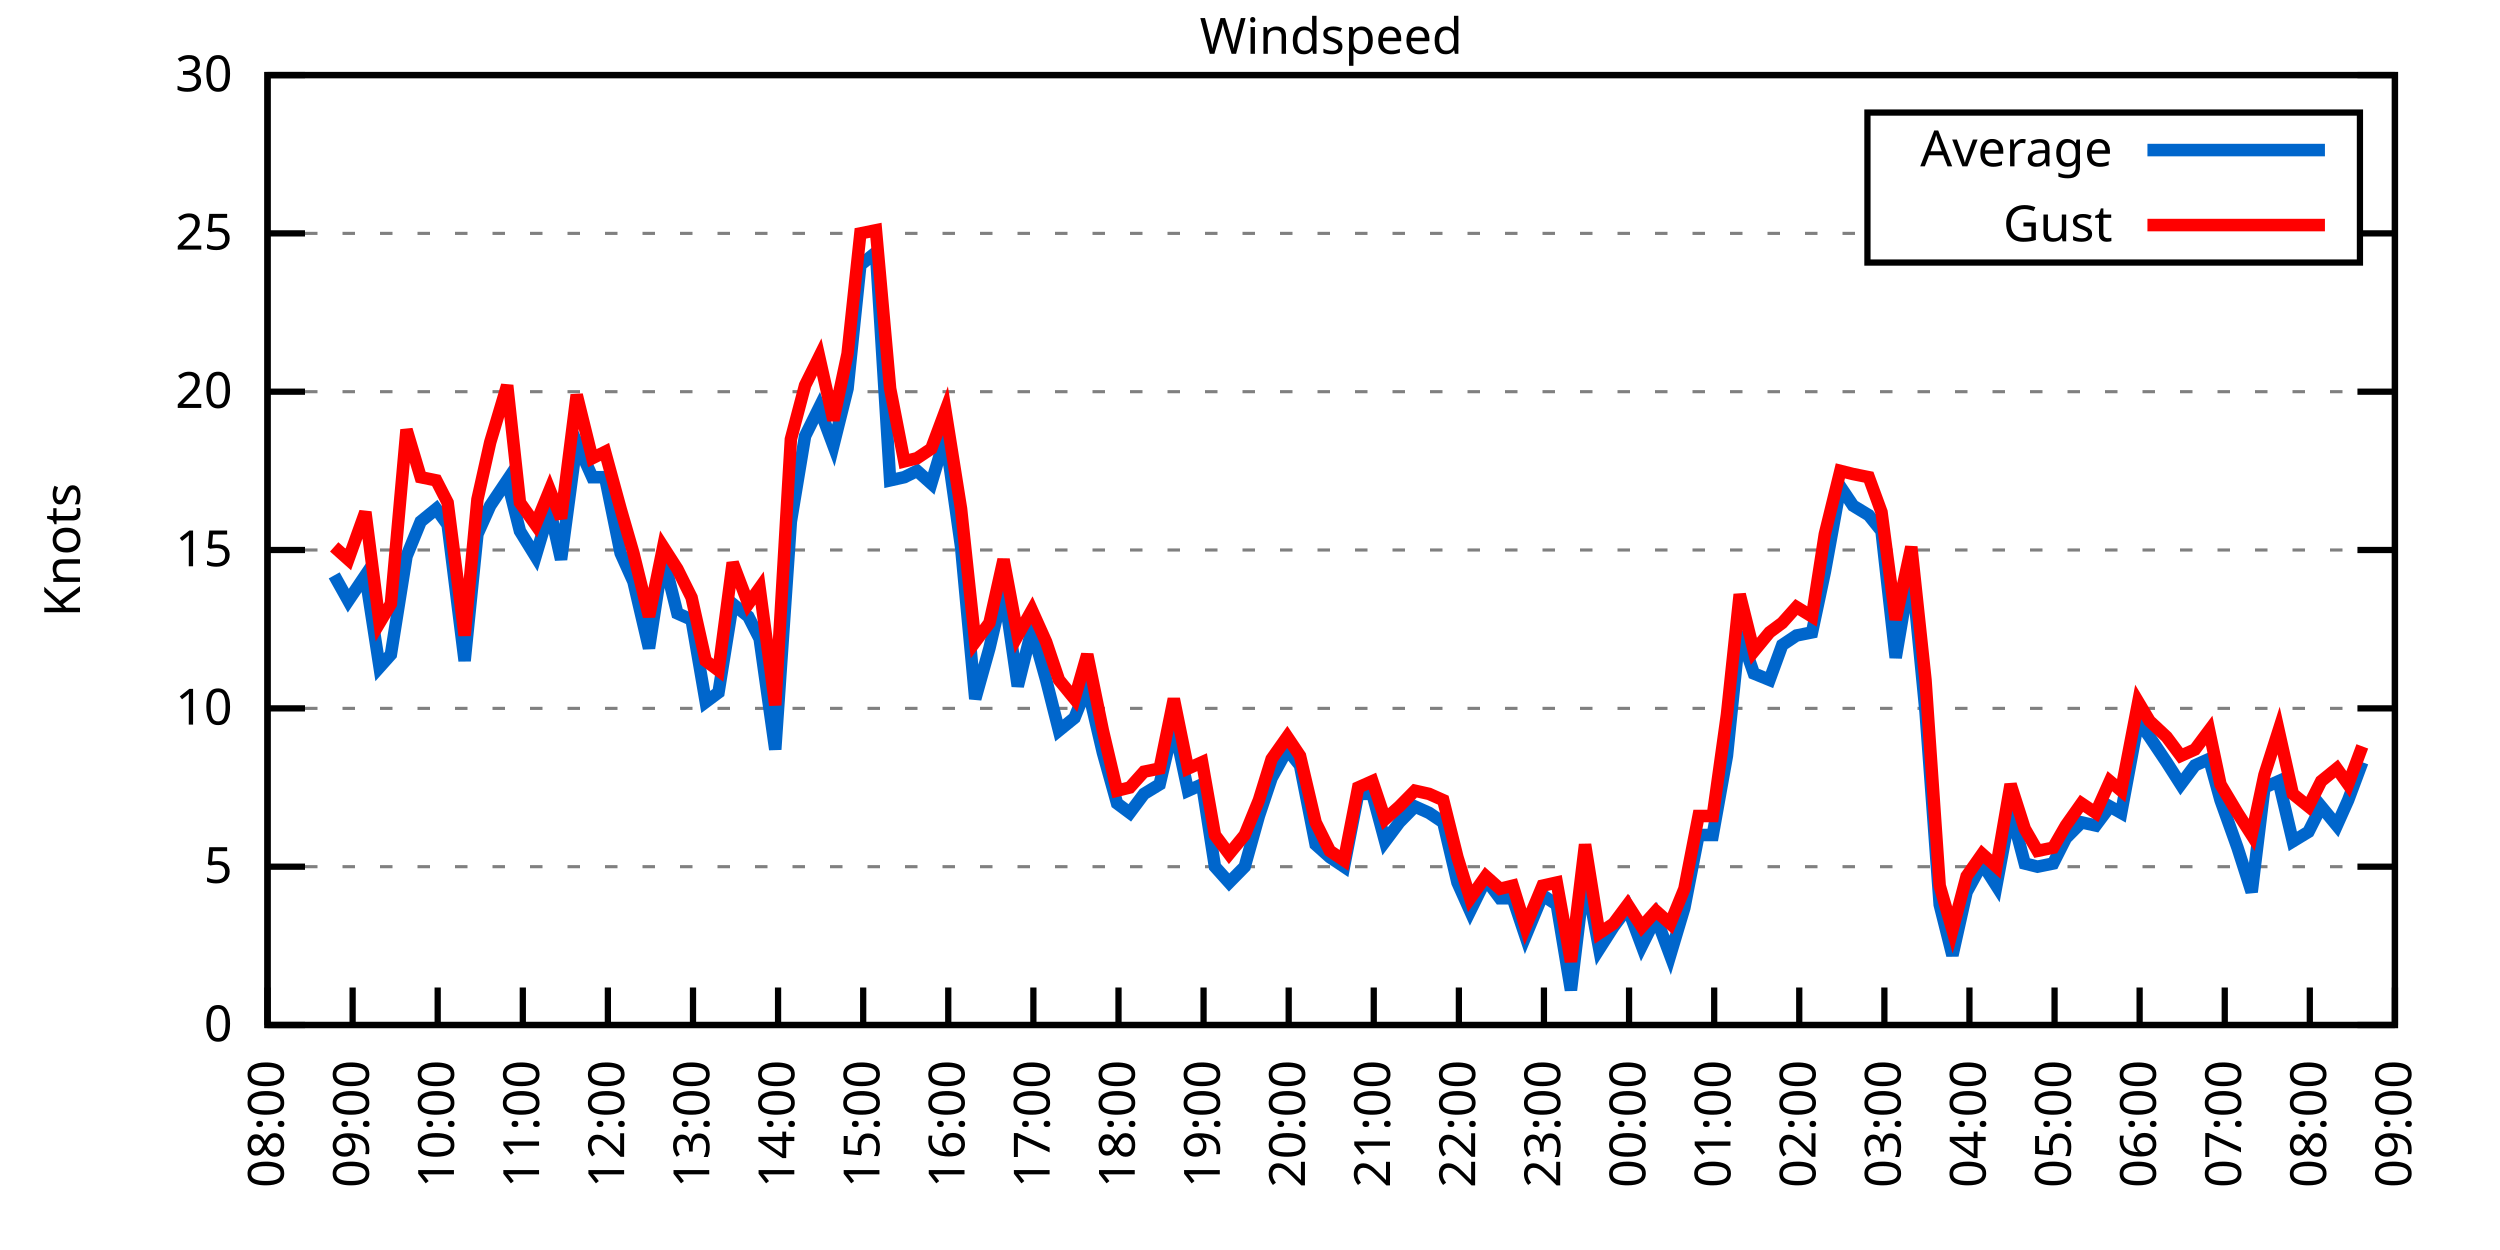
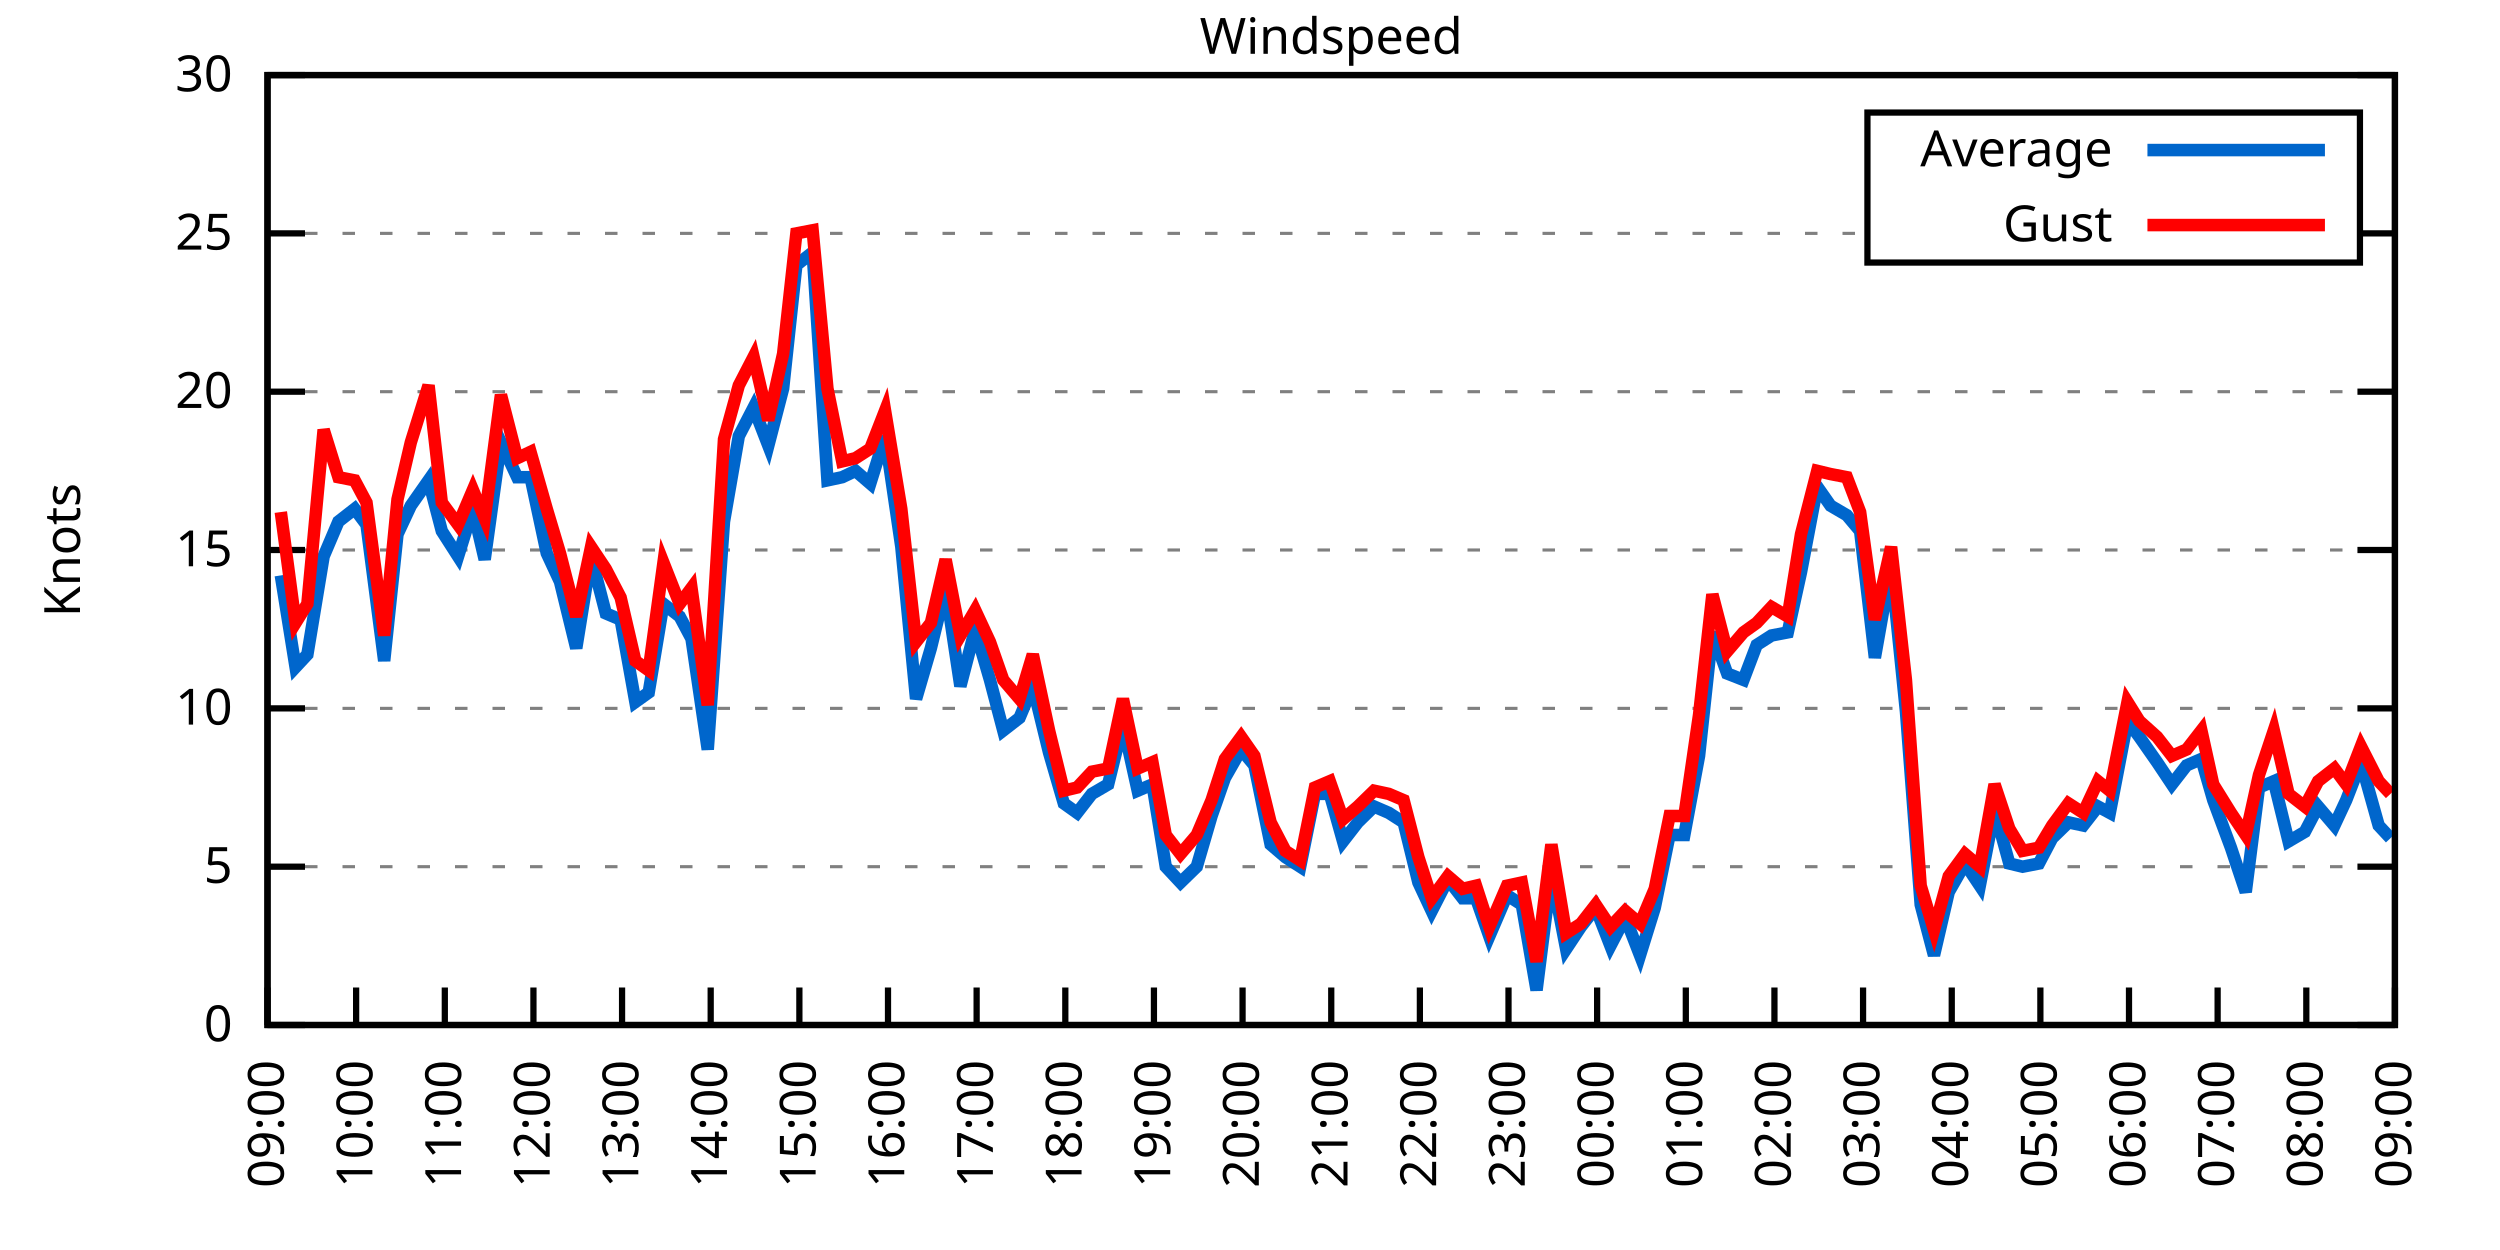
<svg xmlns="http://www.w3.org/2000/svg" xmlns:xlink="http://www.w3.org/1999/xlink" width="400" height="200" viewBox="0 0 400 200">
  <g id="gnuplot_canvas">
    <rect x="0" y="0" width="400" height="200" fill="none" />
    <defs>
      <circle id="gpDot" r="0.5" stroke-width="0.5" stroke="currentColor" />
      <path id="gpPt0" stroke-width="0.333" stroke="currentColor" d="M-1,0 h2 M0,-1 v2" />
      <path id="gpPt1" stroke-width="0.333" stroke="currentColor" d="M-1,-1 L1,1 M1,-1 L-1,1" />
      <path id="gpPt2" stroke-width="0.333" stroke="currentColor" d="M-1,0 L1,0 M0,-1 L0,1 M-1,-1 L1,1 M-1,1 L1,-1" />
      <rect id="gpPt3" stroke-width="0.333" stroke="currentColor" x="-1" y="-1" width="2" height="2" />
      <rect id="gpPt4" stroke-width="0.333" stroke="currentColor" fill="currentColor" x="-1" y="-1" width="2" height="2" />
      <circle id="gpPt5" stroke-width="0.333" stroke="currentColor" cx="0" cy="0" r="1" />
      <use xlink:href="#gpPt5" id="gpPt6" fill="currentColor" stroke="none" />
      <path id="gpPt7" stroke-width="0.333" stroke="currentColor" d="M0,-1.33 L-1.33,0.67 L1.33,0.67 z" />
      <use xlink:href="#gpPt7" id="gpPt8" fill="currentColor" stroke="none" />
      <use xlink:href="#gpPt7" id="gpPt9" stroke="currentColor" transform="rotate(180)" />
      <use xlink:href="#gpPt9" id="gpPt10" fill="currentColor" stroke="none" />
      <use xlink:href="#gpPt3" id="gpPt11" stroke="currentColor" transform="rotate(45)" />
      <use xlink:href="#gpPt11" id="gpPt12" fill="currentColor" stroke="none" />
      <path id="gpPt13" stroke-width="0.333" stroke="currentColor" d="M0,1.330 L1.265,0.411 L0.782,-1.067 L-0.782,-1.076 L-1.265,0.411 z" />
      <use xlink:href="#gpPt13" id="gpPt14" fill="currentColor" stroke="none" />
      <filter id="textbox" filterUnits="objectBoundingBox" x="0" y="0" height="1" width="1">
        <feFlood flood-color="white" flood-opacity="1" result="bgnd" />
        <feComposite in="SourceGraphic" in2="bgnd" operator="atop" />
      </filter>
      <filter id="greybox" filterUnits="objectBoundingBox" x="0" y="0" height="1" width="1">
        <feFlood flood-color="lightgrey" flood-opacity="1" result="grey" />
        <feComposite in="SourceGraphic" in2="grey" operator="atop" />
      </filter>
    </defs>
    <g fill="none" color="white" stroke="currentColor" stroke-width="1.00" stroke-linecap="butt" stroke-linejoin="miter">
</g>
    <g fill="none" color="black" stroke="currentColor" stroke-width="1.00" stroke-linecap="butt" stroke-linejoin="miter">
      <g stroke="none" shape-rendering="crispEdges">
        <polygon fill="rgb(255, 255, 255)" points="42.80,164.00 383.18,164.00 383.18,12.02 42.80,12.02 " />
      </g>
    </g>
    <g fill="none" color="black" stroke="currentColor" stroke-width="1.00" stroke-linecap="butt" stroke-linejoin="miter">
</g>
    <g fill="none" color="black" stroke="black" stroke-width="0.50" stroke-linecap="butt" stroke-linejoin="miter">
</g>
    <g fill="none" color="gray" stroke="currentColor" stroke-width="0.50" stroke-linecap="butt" stroke-linejoin="miter">
      <path stroke="gray" stroke-dasharray="2,4" class="gridline" d="M42.80,164.00 L383.19,164.00  " />
    </g>
    <g fill="none" color="gray" stroke="gray" stroke-width="1.00" stroke-linecap="butt" stroke-linejoin="miter">
</g>
    <g fill="none" color="black" stroke="currentColor" stroke-width="1.00" stroke-linecap="butt" stroke-linejoin="miter">
      <path stroke="black" d="M42.80,164.00 L48.80,164.00 M383.19,164.00 L377.19,164.00  " />
      <g transform="translate(37.20,166.60)" stroke="none" fill="black" font-family="Sans" font-size="8.00" text-anchor="end">
        <text>
          <tspan font-family="Sans"> 0</tspan>
        </text>
      </g>
    </g>
    <g fill="none" color="black" stroke="currentColor" stroke-width="1.00" stroke-linecap="butt" stroke-linejoin="miter">
</g>
    <g fill="none" color="black" stroke="black" stroke-width="0.50" stroke-linecap="butt" stroke-linejoin="miter">
</g>
    <g fill="none" color="gray" stroke="currentColor" stroke-width="0.50" stroke-linecap="butt" stroke-linejoin="miter">
      <path stroke="gray" stroke-dasharray="2,4" class="gridline" d="M42.80,138.67 L383.19,138.67  " />
    </g>
    <g fill="none" color="gray" stroke="gray" stroke-width="1.00" stroke-linecap="butt" stroke-linejoin="miter">
</g>
    <g fill="none" color="black" stroke="currentColor" stroke-width="1.00" stroke-linecap="butt" stroke-linejoin="miter">
      <path stroke="black" d="M42.80,138.67 L48.80,138.67 M383.19,138.67 L377.19,138.67  " />
      <g transform="translate(37.20,141.27)" stroke="none" fill="black" font-family="Sans" font-size="8.00" text-anchor="end">
        <text>
          <tspan font-family="Sans"> 5</tspan>
        </text>
      </g>
    </g>
    <g fill="none" color="black" stroke="currentColor" stroke-width="1.00" stroke-linecap="butt" stroke-linejoin="miter">
</g>
    <g fill="none" color="black" stroke="black" stroke-width="0.50" stroke-linecap="butt" stroke-linejoin="miter">
</g>
    <g fill="none" color="gray" stroke="currentColor" stroke-width="0.50" stroke-linecap="butt" stroke-linejoin="miter">
      <path stroke="gray" stroke-dasharray="2,4" class="gridline" d="M42.80,113.34 L383.19,113.34  " />
    </g>
    <g fill="none" color="gray" stroke="gray" stroke-width="1.00" stroke-linecap="butt" stroke-linejoin="miter">
</g>
    <g fill="none" color="black" stroke="currentColor" stroke-width="1.00" stroke-linecap="butt" stroke-linejoin="miter">
      <path stroke="black" d="M42.80,113.34 L48.80,113.34 M383.19,113.34 L377.19,113.34  " />
      <g transform="translate(37.20,115.94)" stroke="none" fill="black" font-family="Sans" font-size="8.00" text-anchor="end">
        <text>
          <tspan font-family="Sans"> 10</tspan>
        </text>
      </g>
    </g>
    <g fill="none" color="black" stroke="currentColor" stroke-width="1.00" stroke-linecap="butt" stroke-linejoin="miter">
</g>
    <g fill="none" color="black" stroke="black" stroke-width="0.50" stroke-linecap="butt" stroke-linejoin="miter">
</g>
    <g fill="none" color="gray" stroke="currentColor" stroke-width="0.50" stroke-linecap="butt" stroke-linejoin="miter">
      <path stroke="gray" stroke-dasharray="2,4" class="gridline" d="M42.80,88.00 L383.19,88.00  " />
    </g>
    <g fill="none" color="gray" stroke="gray" stroke-width="1.00" stroke-linecap="butt" stroke-linejoin="miter">
</g>
    <g fill="none" color="black" stroke="currentColor" stroke-width="1.00" stroke-linecap="butt" stroke-linejoin="miter">
      <path stroke="black" d="M42.80,88.00 L48.80,88.00 M383.19,88.00 L377.19,88.00  " />
      <g transform="translate(37.20,90.60)" stroke="none" fill="black" font-family="Sans" font-size="8.00" text-anchor="end">
        <text>
          <tspan font-family="Sans"> 15</tspan>
        </text>
      </g>
    </g>
    <g fill="none" color="black" stroke="currentColor" stroke-width="1.00" stroke-linecap="butt" stroke-linejoin="miter">
</g>
    <g fill="none" color="black" stroke="black" stroke-width="0.50" stroke-linecap="butt" stroke-linejoin="miter">
</g>
    <g fill="none" color="gray" stroke="currentColor" stroke-width="0.50" stroke-linecap="butt" stroke-linejoin="miter">
      <path stroke="gray" stroke-dasharray="2,4" class="gridline" d="M42.80,62.67 L383.19,62.67  " />
    </g>
    <g fill="none" color="gray" stroke="gray" stroke-width="1.00" stroke-linecap="butt" stroke-linejoin="miter">
</g>
    <g fill="none" color="black" stroke="currentColor" stroke-width="1.00" stroke-linecap="butt" stroke-linejoin="miter">
      <path stroke="black" d="M42.80,62.67 L48.80,62.67 M383.19,62.67 L377.19,62.67  " />
      <g transform="translate(37.20,65.27)" stroke="none" fill="black" font-family="Sans" font-size="8.00" text-anchor="end">
        <text>
          <tspan font-family="Sans"> 20</tspan>
        </text>
      </g>
    </g>
    <g fill="none" color="black" stroke="currentColor" stroke-width="1.00" stroke-linecap="butt" stroke-linejoin="miter">
</g>
    <g fill="none" color="black" stroke="black" stroke-width="0.50" stroke-linecap="butt" stroke-linejoin="miter">
</g>
    <g fill="none" color="gray" stroke="currentColor" stroke-width="0.50" stroke-linecap="butt" stroke-linejoin="miter">
      <path stroke="gray" stroke-dasharray="2,4" class="gridline" d="M42.80,37.34 L298.79,37.34 M377.59,37.34 L383.19,37.34  " />
    </g>
    <g fill="none" color="gray" stroke="gray" stroke-width="1.00" stroke-linecap="butt" stroke-linejoin="miter">
</g>
    <g fill="none" color="black" stroke="currentColor" stroke-width="1.00" stroke-linecap="butt" stroke-linejoin="miter">
      <path stroke="black" d="M42.80,37.34 L48.80,37.34 M383.19,37.34 L377.19,37.34  " />
      <g transform="translate(37.20,39.94)" stroke="none" fill="black" font-family="Sans" font-size="8.00" text-anchor="end">
        <text>
          <tspan font-family="Sans"> 25</tspan>
        </text>
      </g>
    </g>
    <g fill="none" color="black" stroke="currentColor" stroke-width="1.00" stroke-linecap="butt" stroke-linejoin="miter">
</g>
    <g fill="none" color="black" stroke="black" stroke-width="0.50" stroke-linecap="butt" stroke-linejoin="miter">
</g>
    <g fill="none" color="gray" stroke="currentColor" stroke-width="0.50" stroke-linecap="butt" stroke-linejoin="miter">
      <path stroke="gray" stroke-dasharray="2,4" class="gridline" d="M42.80,12.01 L383.19,12.01  " />
    </g>
    <g fill="none" color="gray" stroke="gray" stroke-width="1.00" stroke-linecap="butt" stroke-linejoin="miter">
</g>
    <g fill="none" color="black" stroke="currentColor" stroke-width="1.00" stroke-linecap="butt" stroke-linejoin="miter">
      <path stroke="black" d="M42.80,12.01 L48.80,12.01 M383.19,12.01 L377.19,12.01  " />
      <g transform="translate(37.20,14.61)" stroke="none" fill="black" font-family="Sans" font-size="8.00" text-anchor="end">
        <text>
          <tspan font-family="Sans"> 30</tspan>
        </text>
      </g>
    </g>
    <g fill="none" color="black" stroke="currentColor" stroke-width="1.00" stroke-linecap="butt" stroke-linejoin="miter">
      <path stroke="black" d="M42.80,164.00 L42.80,158.00  " />
      <g transform="translate(45.40,169.60) rotate(270.00)" stroke="none" fill="black" font-family="Sans" font-size="8.00" text-anchor="end">
        <text>
-           <tspan font-family="Sans">08:00</tspan>
-         </text>
-       </g>
-     </g>
-     <g fill="none" color="black" stroke="currentColor" stroke-width="1.00" stroke-linecap="butt" stroke-linejoin="miter">
-       <path stroke="black" d="M56.42,164.00 L56.42,158.00  " />
-       <g transform="translate(59.02,169.60) rotate(270.00)" stroke="none" fill="black" font-family="Sans" font-size="8.00" text-anchor="end">
-         <text>
          <tspan font-family="Sans">09:00</tspan>
        </text>
      </g>
    </g>
    <g fill="none" color="black" stroke="currentColor" stroke-width="1.00" stroke-linecap="butt" stroke-linejoin="miter">
-       <path stroke="black" d="M70.03,164.00 L70.03,158.00  " />
-       <g transform="translate(72.63,169.60) rotate(270.00)" stroke="none" fill="black" font-family="Sans" font-size="8.00" text-anchor="end">
+       <path stroke="black" d="M56.98,164.00 L56.98,158.00  " />
+       <g transform="translate(59.58,169.60) rotate(270.00)" stroke="none" fill="black" font-family="Sans" font-size="8.00" text-anchor="end">
        <text>
          <tspan font-family="Sans">10:00</tspan>
        </text>
      </g>
    </g>
    <g fill="none" color="black" stroke="currentColor" stroke-width="1.00" stroke-linecap="butt" stroke-linejoin="miter">
-       <path stroke="black" d="M83.65,164.00 L83.65,158.00  " />
-       <g transform="translate(86.25,169.60) rotate(270.00)" stroke="none" fill="black" font-family="Sans" font-size="8.00" text-anchor="end">
+       <path stroke="black" d="M71.17,164.00 L71.17,158.00  " />
+       <g transform="translate(73.77,169.60) rotate(270.00)" stroke="none" fill="black" font-family="Sans" font-size="8.00" text-anchor="end">
        <text>
          <tspan font-family="Sans">11:00</tspan>
        </text>
      </g>
    </g>
    <g fill="none" color="black" stroke="currentColor" stroke-width="1.00" stroke-linecap="butt" stroke-linejoin="miter">
-       <path stroke="black" d="M97.26,164.00 L97.26,158.00  " />
-       <g transform="translate(99.86,169.60) rotate(270.00)" stroke="none" fill="black" font-family="Sans" font-size="8.00" text-anchor="end">
+       <path stroke="black" d="M85.35,164.00 L85.35,158.00  " />
+       <g transform="translate(87.95,169.60) rotate(270.00)" stroke="none" fill="black" font-family="Sans" font-size="8.00" text-anchor="end">
        <text>
          <tspan font-family="Sans">12:00</tspan>
        </text>
      </g>
    </g>
    <g fill="none" color="black" stroke="currentColor" stroke-width="1.00" stroke-linecap="butt" stroke-linejoin="miter">
-       <path stroke="black" d="M110.88,164.00 L110.88,158.00  " />
-       <g transform="translate(113.48,169.60) rotate(270.00)" stroke="none" fill="black" font-family="Sans" font-size="8.00" text-anchor="end">
+       <path stroke="black" d="M99.53,164.00 L99.53,158.00  " />
+       <g transform="translate(102.13,169.60) rotate(270.00)" stroke="none" fill="black" font-family="Sans" font-size="8.00" text-anchor="end">
        <text>
          <tspan font-family="Sans">13:00</tspan>
        </text>
      </g>
    </g>
    <g fill="none" color="black" stroke="currentColor" stroke-width="1.00" stroke-linecap="butt" stroke-linejoin="miter">
-       <path stroke="black" d="M124.49,164.00 L124.49,158.00  " />
-       <g transform="translate(127.09,169.60) rotate(270.00)" stroke="none" fill="black" font-family="Sans" font-size="8.00" text-anchor="end">
+       <path stroke="black" d="M113.71,164.00 L113.71,158.00  " />
+       <g transform="translate(116.31,169.60) rotate(270.00)" stroke="none" fill="black" font-family="Sans" font-size="8.00" text-anchor="end">
        <text>
          <tspan font-family="Sans">14:00</tspan>
        </text>
      </g>
    </g>
    <g fill="none" color="black" stroke="currentColor" stroke-width="1.00" stroke-linecap="butt" stroke-linejoin="miter">
-       <path stroke="black" d="M138.11,164.00 L138.11,158.00  " />
-       <g transform="translate(140.71,169.60) rotate(270.00)" stroke="none" fill="black" font-family="Sans" font-size="8.00" text-anchor="end">
+       <path stroke="black" d="M127.90,164.00 L127.90,158.00  " />
+       <g transform="translate(130.50,169.60) rotate(270.00)" stroke="none" fill="black" font-family="Sans" font-size="8.00" text-anchor="end">
        <text>
          <tspan font-family="Sans">15:00</tspan>
        </text>
      </g>
    </g>
    <g fill="none" color="black" stroke="currentColor" stroke-width="1.00" stroke-linecap="butt" stroke-linejoin="miter">
-       <path stroke="black" d="M151.72,164.00 L151.72,158.00  " />
-       <g transform="translate(154.32,169.60) rotate(270.00)" stroke="none" fill="black" font-family="Sans" font-size="8.00" text-anchor="end">
+       <path stroke="black" d="M142.08,164.00 L142.08,158.00  " />
+       <g transform="translate(144.68,169.60) rotate(270.00)" stroke="none" fill="black" font-family="Sans" font-size="8.00" text-anchor="end">
        <text>
          <tspan font-family="Sans">16:00</tspan>
        </text>
      </g>
    </g>
    <g fill="none" color="black" stroke="currentColor" stroke-width="1.00" stroke-linecap="butt" stroke-linejoin="miter">
-       <path stroke="black" d="M165.34,164.00 L165.34,158.00  " />
-       <g transform="translate(167.94,169.60) rotate(270.00)" stroke="none" fill="black" font-family="Sans" font-size="8.00" text-anchor="end">
+       <path stroke="black" d="M156.26,164.00 L156.26,158.00  " />
+       <g transform="translate(158.86,169.60) rotate(270.00)" stroke="none" fill="black" font-family="Sans" font-size="8.00" text-anchor="end">
        <text>
          <tspan font-family="Sans">17:00</tspan>
        </text>
      </g>
    </g>
    <g fill="none" color="black" stroke="currentColor" stroke-width="1.00" stroke-linecap="butt" stroke-linejoin="miter">
-       <path stroke="black" d="M178.96,164.00 L178.96,158.00  " />
-       <g transform="translate(181.56,169.60) rotate(270.00)" stroke="none" fill="black" font-family="Sans" font-size="8.00" text-anchor="end">
+       <path stroke="black" d="M170.45,164.00 L170.45,158.00  " />
+       <g transform="translate(173.05,169.60) rotate(270.00)" stroke="none" fill="black" font-family="Sans" font-size="8.00" text-anchor="end">
        <text>
          <tspan font-family="Sans">18:00</tspan>
        </text>
      </g>
    </g>
    <g fill="none" color="black" stroke="currentColor" stroke-width="1.00" stroke-linecap="butt" stroke-linejoin="miter">
-       <path stroke="black" d="M192.57,164.00 L192.57,158.00  " />
-       <g transform="translate(195.17,169.60) rotate(270.00)" stroke="none" fill="black" font-family="Sans" font-size="8.00" text-anchor="end">
+       <path stroke="black" d="M184.63,164.00 L184.63,158.00  " />
+       <g transform="translate(187.23,169.60) rotate(270.00)" stroke="none" fill="black" font-family="Sans" font-size="8.00" text-anchor="end">
        <text>
          <tspan font-family="Sans">19:00</tspan>
        </text>
      </g>
    </g>
    <g fill="none" color="black" stroke="currentColor" stroke-width="1.00" stroke-linecap="butt" stroke-linejoin="miter">
-       <path stroke="black" d="M206.19,164.00 L206.19,158.00  " />
-       <g transform="translate(208.79,169.60) rotate(270.00)" stroke="none" fill="black" font-family="Sans" font-size="8.00" text-anchor="end">
+       <path stroke="black" d="M198.81,164.00 L198.81,158.00  " />
+       <g transform="translate(201.41,169.60) rotate(270.00)" stroke="none" fill="black" font-family="Sans" font-size="8.00" text-anchor="end">
        <text>
          <tspan font-family="Sans">20:00</tspan>
        </text>
      </g>
    </g>
    <g fill="none" color="black" stroke="currentColor" stroke-width="1.00" stroke-linecap="butt" stroke-linejoin="miter">
-       <path stroke="black" d="M219.80,164.00 L219.80,158.00  " />
-       <g transform="translate(222.40,169.60) rotate(270.00)" stroke="none" fill="black" font-family="Sans" font-size="8.00" text-anchor="end">
+       <path stroke="black" d="M213.00,164.00 L213.00,158.00  " />
+       <g transform="translate(215.60,169.60) rotate(270.00)" stroke="none" fill="black" font-family="Sans" font-size="8.00" text-anchor="end">
        <text>
          <tspan font-family="Sans">21:00</tspan>
        </text>
      </g>
    </g>
    <g fill="none" color="black" stroke="currentColor" stroke-width="1.00" stroke-linecap="butt" stroke-linejoin="miter">
-       <path stroke="black" d="M233.42,164.00 L233.42,158.00  " />
-       <g transform="translate(236.02,169.60) rotate(270.00)" stroke="none" fill="black" font-family="Sans" font-size="8.00" text-anchor="end">
+       <path stroke="black" d="M227.18,164.00 L227.18,158.00  " />
+       <g transform="translate(229.78,169.60) rotate(270.00)" stroke="none" fill="black" font-family="Sans" font-size="8.00" text-anchor="end">
        <text>
          <tspan font-family="Sans">22:00</tspan>
        </text>
      </g>
    </g>
    <g fill="none" color="black" stroke="currentColor" stroke-width="1.00" stroke-linecap="butt" stroke-linejoin="miter">
-       <path stroke="black" d="M247.03,164.00 L247.03,158.00  " />
-       <g transform="translate(249.63,169.60) rotate(270.00)" stroke="none" fill="black" font-family="Sans" font-size="8.00" text-anchor="end">
+       <path stroke="black" d="M241.36,164.00 L241.36,158.00  " />
+       <g transform="translate(243.96,169.60) rotate(270.00)" stroke="none" fill="black" font-family="Sans" font-size="8.00" text-anchor="end">
        <text>
          <tspan font-family="Sans">23:00</tspan>
        </text>
      </g>
    </g>
    <g fill="none" color="black" stroke="currentColor" stroke-width="1.00" stroke-linecap="butt" stroke-linejoin="miter">
-       <path stroke="black" d="M260.65,164.00 L260.65,158.00  " />
-       <g transform="translate(263.25,169.60) rotate(270.00)" stroke="none" fill="black" font-family="Sans" font-size="8.00" text-anchor="end">
+       <path stroke="black" d="M255.54,164.00 L255.54,158.00  " />
+       <g transform="translate(258.14,169.60) rotate(270.00)" stroke="none" fill="black" font-family="Sans" font-size="8.00" text-anchor="end">
        <text>
          <tspan font-family="Sans">00:00</tspan>
        </text>
      </g>
    </g>
    <g fill="none" color="black" stroke="currentColor" stroke-width="1.00" stroke-linecap="butt" stroke-linejoin="miter">
-       <path stroke="black" d="M274.27,164.00 L274.27,158.00  " />
-       <g transform="translate(276.87,169.60) rotate(270.00)" stroke="none" fill="black" font-family="Sans" font-size="8.00" text-anchor="end">
+       <path stroke="black" d="M269.73,164.00 L269.73,158.00  " />
+       <g transform="translate(272.33,169.60) rotate(270.00)" stroke="none" fill="black" font-family="Sans" font-size="8.00" text-anchor="end">
        <text>
          <tspan font-family="Sans">01:00</tspan>
        </text>
      </g>
    </g>
    <g fill="none" color="black" stroke="currentColor" stroke-width="1.00" stroke-linecap="butt" stroke-linejoin="miter">
-       <path stroke="black" d="M287.88,164.00 L287.88,158.00  " />
-       <g transform="translate(290.48,169.60) rotate(270.00)" stroke="none" fill="black" font-family="Sans" font-size="8.00" text-anchor="end">
+       <path stroke="black" d="M283.91,164.00 L283.91,158.00  " />
+       <g transform="translate(286.51,169.60) rotate(270.00)" stroke="none" fill="black" font-family="Sans" font-size="8.00" text-anchor="end">
        <text>
          <tspan font-family="Sans">02:00</tspan>
        </text>
      </g>
    </g>
    <g fill="none" color="black" stroke="currentColor" stroke-width="1.00" stroke-linecap="butt" stroke-linejoin="miter">
-       <path stroke="black" d="M301.50,164.00 L301.50,158.00  " />
-       <g transform="translate(304.10,169.60) rotate(270.00)" stroke="none" fill="black" font-family="Sans" font-size="8.00" text-anchor="end">
+       <path stroke="black" d="M298.09,164.00 L298.09,158.00  " />
+       <g transform="translate(300.69,169.60) rotate(270.00)" stroke="none" fill="black" font-family="Sans" font-size="8.00" text-anchor="end">
        <text>
          <tspan font-family="Sans">03:00</tspan>
        </text>
      </g>
    </g>
    <g fill="none" color="black" stroke="currentColor" stroke-width="1.00" stroke-linecap="butt" stroke-linejoin="miter">
-       <path stroke="black" d="M315.11,164.00 L315.11,158.00  " />
-       <g transform="translate(317.71,169.60) rotate(270.00)" stroke="none" fill="black" font-family="Sans" font-size="8.00" text-anchor="end">
+       <path stroke="black" d="M312.28,164.00 L312.28,158.00  " />
+       <g transform="translate(314.88,169.60) rotate(270.00)" stroke="none" fill="black" font-family="Sans" font-size="8.00" text-anchor="end">
        <text>
          <tspan font-family="Sans">04:00</tspan>
        </text>
      </g>
    </g>
    <g fill="none" color="black" stroke="currentColor" stroke-width="1.00" stroke-linecap="butt" stroke-linejoin="miter">
-       <path stroke="black" d="M328.73,164.00 L328.73,158.00  " />
-       <g transform="translate(331.33,169.60) rotate(270.00)" stroke="none" fill="black" font-family="Sans" font-size="8.00" text-anchor="end">
+       <path stroke="black" d="M326.46,164.00 L326.46,158.00  " />
+       <g transform="translate(329.06,169.60) rotate(270.00)" stroke="none" fill="black" font-family="Sans" font-size="8.00" text-anchor="end">
        <text>
          <tspan font-family="Sans">05:00</tspan>
        </text>
      </g>
    </g>
    <g fill="none" color="black" stroke="currentColor" stroke-width="1.00" stroke-linecap="butt" stroke-linejoin="miter">
-       <path stroke="black" d="M342.34,164.00 L342.34,158.00  " />
-       <g transform="translate(344.94,169.60) rotate(270.00)" stroke="none" fill="black" font-family="Sans" font-size="8.00" text-anchor="end">
+       <path stroke="black" d="M340.64,164.00 L340.64,158.00  " />
+       <g transform="translate(343.24,169.60) rotate(270.00)" stroke="none" fill="black" font-family="Sans" font-size="8.00" text-anchor="end">
        <text>
          <tspan font-family="Sans">06:00</tspan>
        </text>
      </g>
    </g>
    <g fill="none" color="black" stroke="currentColor" stroke-width="1.00" stroke-linecap="butt" stroke-linejoin="miter">
-       <path stroke="black" d="M355.96,164.00 L355.96,158.00  " />
-       <g transform="translate(358.56,169.60) rotate(270.00)" stroke="none" fill="black" font-family="Sans" font-size="8.00" text-anchor="end">
+       <path stroke="black" d="M354.82,164.00 L354.82,158.00  " />
+       <g transform="translate(357.42,169.60) rotate(270.00)" stroke="none" fill="black" font-family="Sans" font-size="8.00" text-anchor="end">
        <text>
          <tspan font-family="Sans">07:00</tspan>
        </text>
      </g>
    </g>
    <g fill="none" color="black" stroke="currentColor" stroke-width="1.00" stroke-linecap="butt" stroke-linejoin="miter">
-       <path stroke="black" d="M369.57,164.00 L369.57,158.00  " />
-       <g transform="translate(372.17,169.60) rotate(270.00)" stroke="none" fill="black" font-family="Sans" font-size="8.00" text-anchor="end">
+       <path stroke="black" d="M369.01,164.00 L369.01,158.00  " />
+       <g transform="translate(371.61,169.60) rotate(270.00)" stroke="none" fill="black" font-family="Sans" font-size="8.00" text-anchor="end">
        <text>
          <tspan font-family="Sans">08:00</tspan>
        </text>
      </g>
    </g>
    <g fill="none" color="black" stroke="currentColor" stroke-width="1.00" stroke-linecap="butt" stroke-linejoin="miter">
      <path stroke="black" d="M383.19,164.00 L383.19,158.00  " />
      <g transform="translate(385.79,169.60) rotate(270.00)" stroke="none" fill="black" font-family="Sans" font-size="8.00" text-anchor="end">
        <text>
          <tspan font-family="Sans">09:00</tspan>
        </text>
      </g>
    </g>
    <g fill="none" color="black" stroke="currentColor" stroke-width="1.00" stroke-linecap="butt" stroke-linejoin="miter">
</g>
    <g fill="none" color="black" stroke="currentColor" stroke-width="1.00" stroke-linecap="butt" stroke-linejoin="miter">
      <path stroke="black" d="M42.80,12.01 L42.80,164.00 L383.19,164.00 L383.19,12.01 L42.80,12.01 Z  " />
    </g>
    <g fill="none" color="black" stroke="currentColor" stroke-width="1.00" stroke-linecap="butt" stroke-linejoin="miter">
</g>
    <g fill="none" color="black" stroke="currentColor" stroke-width="1.00" stroke-linecap="butt" stroke-linejoin="miter">
      <path stroke="black" d="M298.79,42.01 L298.79,18.01 L377.59,18.01 L377.59,42.01 L298.79,42.01 Z  " />
    </g>
    <g id="Windspeed_plot_1">
      <g fill="none" color="white" stroke="black" stroke-width="2.00" stroke-linecap="butt" stroke-linejoin="miter">
</g>
      <g fill="none" color="black" stroke="currentColor" stroke-width="2.00" stroke-linecap="butt" stroke-linejoin="miter">
        <g transform="translate(337.99,26.61)" stroke="none" fill="black" font-family="Sans" font-size="8.00" text-anchor="end">
          <text>
            <tspan font-family="Sans">Average</tspan>
          </text>
        </g>
      </g>
      <g fill="none" color="black" stroke="currentColor" stroke-width="2.00" stroke-linecap="butt" stroke-linejoin="miter">
-         <path stroke="rgb(  0, 102, 204)" d="M343.59,24.01 L371.99,24.01 M53.47,92.06 L55.73,96.11 L58.46,92.06 L60.73,106.75 L62.54,104.72 L65.04,89.02   L67.31,83.45 L69.80,81.42 L71.62,83.95 L74.34,105.74 L76.39,85.47 L78.43,80.91 L81.15,76.86 L83.19,84.97   L85.69,89.02 L87.96,81.42 L89.77,89.52 L92.27,70.78 L94.77,76.35 L96.81,76.35 L99.30,88.51 L101.35,93.07   L103.84,103.71 L106.11,89.02 L108.38,98.14 L110.65,99.15 L112.92,112.32 L114.96,110.80 L117.23,96.62 L119.73,98.64   L121.54,102.19 L124.04,119.92 L126.54,83.45 L128.81,69.77 L131.07,65.21 L133.34,71.29 L135.61,62.17 L137.66,42.41   L140.15,40.38 L142.42,76.86 L144.69,76.35 L146.73,75.34 L149.00,77.37 L151.27,69.77 L153.77,87.50 L156.04,111.82   L158.31,103.71 L160.57,94.08 L162.84,109.79 L165.11,100.67 L167.38,108.78 L169.43,116.88 L171.92,114.86 L173.96,109.79   L176.46,120.43 L178.73,128.54 L180.77,130.06 L183.04,127.02 L185.54,125.50 L187.81,115.87 L190.08,126.51 L192.34,125.50   L194.39,138.67 L196.66,141.20 L199.15,138.67 L201.42,130.56 L203.46,124.48 L205.96,119.92 L208.00,122.46 L210.50,135.12   L212.77,137.15 L215.04,138.67 L217.31,127.02 L219.58,127.02 L221.62,134.62 L223.89,131.58 L226.38,129.04 L228.65,130.06   L230.92,131.58 L233.19,141.20 L235.23,145.76 L237.73,140.69 L240.00,143.73 L242.04,143.73 L244.08,149.81 L246.81,143.23   L249.08,144.75 L251.35,158.43 L253.61,139.68 L255.88,151.84 L258.15,148.29 L260.42,145.25 L262.69,151.33 L264.96,146.77   L267.23,152.85 L269.50,145.25 L271.77,133.60 L274.04,133.60 L276.31,120.94 L278.35,101.18 L280.62,107.76 L283.12,108.78   L285.16,103.20 L287.43,101.68 L289.92,101.18 L291.97,91.55 L294.46,77.87 L296.50,80.91 L299.00,82.43 L301.04,84.97   L303.31,105.23 L305.81,90.54 L308.08,113.84 L310.35,144.75 L312.39,152.85 L314.66,142.72 L317.15,138.16 L319.42,141.71   L321.69,129.55 L323.96,138.16 L326.00,138.67 L328.50,138.16 L330.54,134.11 L333.04,131.58 L335.31,132.08 L337.58,129.04   L339.39,130.06 L342.12,115.36 L343.93,117.90 L346.65,121.95 L348.92,125.50 L351.19,122.46 L353.46,121.44 L355.28,128.03   L358.00,135.63 L360.27,142.72 L362.31,126.00 L364.58,124.99 L366.85,134.62 L369.35,133.10 L371.39,129.04 L373.89,132.08   L375.70,128.03 L377.97,121.95  " />
+         <path stroke="rgb(  0, 102, 204)" d="M343.59,24.01 L371.99,24.01 M44.93,92.06 L47.29,106.75 L49.18,104.72 L51.78,89.02 L54.15,83.45 L56.75,81.42   L58.64,83.95 L61.47,105.74 L63.60,85.47 L65.73,80.91 L68.57,76.86 L70.69,84.97 L73.29,89.02 L75.66,81.42   L77.55,89.52 L80.15,70.78 L82.75,76.35 L84.88,76.35 L87.48,88.51 L89.60,93.07 L92.20,103.71 L94.57,89.02   L96.93,98.14 L99.30,99.15 L101.66,112.32 L103.79,110.80 L106.15,96.62 L108.75,98.64 L110.64,102.19 L113.24,119.92   L115.84,83.45 L118.21,69.77 L120.57,65.21 L122.93,71.29 L125.30,62.17 L127.42,42.41 L130.02,40.38 L132.39,76.86   L134.75,76.35 L136.88,75.34 L139.24,77.37 L141.61,69.77 L144.21,87.50 L146.57,111.82 L148.94,103.71 L151.30,94.08   L153.66,109.79 L156.03,100.67 L158.39,108.78 L160.52,116.88 L163.12,114.86 L165.25,109.79 L167.85,120.43 L170.21,128.54   L172.34,130.06 L174.70,127.02 L177.30,125.50 L179.67,115.87 L182.03,126.51 L184.39,125.50 L186.52,138.67 L188.88,141.20   L191.48,138.67 L193.85,130.56 L195.98,124.48 L198.58,119.92 L200.70,122.46 L203.30,135.12 L205.67,137.15 L208.03,138.67   L210.39,127.02 L212.76,127.02 L214.89,134.62 L217.25,131.58 L219.85,129.04 L222.21,130.06 L224.58,131.58 L226.94,141.20   L229.07,145.76 L231.67,140.69 L234.03,143.73 L236.16,143.73 L238.29,149.81 L241.12,143.23 L243.49,144.75 L245.85,158.43   L248.22,139.68 L250.58,151.84 L252.94,148.29 L255.31,145.25 L257.67,151.33 L260.04,146.77 L262.40,152.85 L264.76,145.25   L267.13,133.60 L269.49,133.60 L271.85,120.94 L273.98,101.18 L276.35,107.76 L278.95,108.78 L281.07,103.20 L283.44,101.68   L286.04,101.18 L288.16,91.55 L290.76,77.87 L292.89,80.91 L295.49,82.43 L297.62,84.97 L299.98,105.23 L302.58,90.54   L304.95,113.84 L307.31,144.75 L309.44,152.85 L311.80,142.72 L314.40,138.16 L316.77,141.71 L319.13,129.55 L321.49,138.16   L323.62,138.67 L326.22,138.16 L328.35,134.11 L330.95,131.58 L333.31,132.08 L335.68,129.04 L337.57,130.06 L340.40,115.36   L342.30,117.90 L345.13,121.95 L347.50,125.50 L349.86,122.46 L352.22,121.44 L354.12,128.03 L356.95,135.63 L359.32,142.72   L361.44,126.00 L363.81,124.99 L366.17,134.62 L368.77,133.10 L370.90,129.04 L373.50,132.08 L375.39,128.03 L377.75,121.95   L380.59,132.08 L382.48,134.11  " />
      </g>
    </g>
    <g id="Windspeed_plot_2">
      <g fill="none" color="black" stroke="currentColor" stroke-width="2.00" stroke-linecap="butt" stroke-linejoin="miter">
        <g transform="translate(337.99,38.61)" stroke="none" fill="black" font-family="Sans" font-size="8.00" text-anchor="end">
          <text>
            <tspan font-family="Sans">Gust</tspan>
          </text>
        </g>
      </g>
      <g fill="none" color="black" stroke="currentColor" stroke-width="2.00" stroke-linecap="butt" stroke-linejoin="miter">
-         <path stroke="rgb(255,   0,   0)" d="M343.59,36.01 L371.99,36.01 M53.47,87.50 L55.73,89.52 L58.46,81.93 L60.73,99.66 L62.54,96.62 L65.04,68.75   L67.31,76.35 L69.80,76.86 L71.62,80.41 L74.34,101.68 L76.39,79.90 L78.43,70.78 L81.15,61.66 L83.19,80.41   L85.69,83.95 L87.96,78.38 L89.77,82.94 L92.27,63.18 L94.77,73.31 L96.81,72.30 L99.30,81.42 L101.35,88.51   L103.84,98.64 L106.11,87.50 L108.38,91.04 L110.65,95.60 L112.92,105.74 L114.96,107.26 L117.23,90.03 L119.73,96.62   L121.54,94.08 L124.04,112.83 L126.54,70.27 L128.81,61.66 L131.07,57.10 L133.34,67.23 L135.61,56.59 L137.66,37.34   L140.15,36.84 L142.42,62.17 L144.69,73.82 L146.73,73.31 L149.00,71.79 L151.27,65.71 L153.77,81.42 L156.04,102.70   L158.31,99.66 L160.57,89.52 L162.84,101.68 L165.11,97.63 L167.38,102.70 L169.43,108.78 L171.92,111.82 L173.96,104.72   L176.46,116.88 L178.73,126.51 L180.77,126.00 L183.04,123.47 L185.54,122.96 L187.81,111.82 L190.08,122.96 L192.34,121.95   L194.39,133.60 L196.66,136.64 L199.15,133.60 L201.42,128.03 L203.46,121.44 L205.96,117.90 L208.00,120.94 L210.50,131.58   L212.77,136.14 L215.04,137.66 L217.31,126.00 L219.58,124.99 L221.62,131.07 L223.89,129.04 L226.38,126.51 L228.65,127.02   L230.92,128.03 L233.19,137.15 L235.23,143.73 L237.73,140.19 L240.00,142.21 L242.04,141.71 L244.08,148.29 L246.81,141.71   L249.08,141.20 L251.35,153.87 L253.61,135.12 L255.88,149.31 L258.15,147.79 L260.42,144.75 L262.69,148.29 L264.96,145.76   L267.23,147.79 L269.50,142.21 L271.77,130.56 L274.04,130.56 L276.31,114.35 L278.35,95.10 L280.62,104.22 L283.12,101.18   L285.16,99.66 L287.43,97.12 L289.92,98.64 L291.97,85.47 L294.46,75.34 L296.50,75.85 L299.00,76.35 L301.04,81.93   L303.31,99.15 L305.81,87.50 L308.08,108.78 L310.35,141.71 L312.39,148.80 L314.66,140.19 L317.15,136.64 L319.42,138.67   L321.69,125.50 L323.96,132.59 L326.00,136.14 L328.50,135.63 L330.54,132.08 L333.04,128.54 L335.31,130.06 L337.58,124.99   L339.39,126.51 L342.12,112.32 L343.93,115.36 L346.65,117.90 L348.92,120.94 L351.19,119.92 L353.46,116.88 L355.28,125.50   L358.00,130.06 L360.27,133.60 L362.31,123.98 L364.58,116.88 L366.85,127.02 L369.35,129.04 L371.39,124.99 L373.89,122.96   L375.70,125.50 L377.97,119.42  " />
+         <path stroke="rgb(255,   0,   0)" d="M343.59,36.01 L371.99,36.01 M44.93,81.93 L47.29,99.66 L49.18,96.62 L51.78,68.75 L54.15,76.35 L56.75,76.86   L58.64,80.41 L61.47,101.68 L63.60,79.90 L65.73,70.78 L68.57,61.66 L70.69,80.41 L73.29,83.95 L75.66,78.38   L77.55,82.94 L80.15,63.18 L82.75,73.31 L84.88,72.30 L87.48,81.42 L89.60,88.51 L92.20,98.64 L94.57,87.50   L96.93,91.04 L99.30,95.60 L101.66,105.74 L103.79,107.26 L106.15,90.03 L108.75,96.62 L110.64,94.08 L113.24,112.83   L115.84,70.27 L118.21,61.66 L120.57,57.10 L122.93,67.23 L125.30,56.59 L127.42,37.34 L130.02,36.84 L132.39,62.17   L134.75,73.82 L136.88,73.31 L139.24,71.79 L141.61,65.71 L144.21,81.42 L146.57,102.70 L148.94,99.66 L151.30,89.52   L153.66,101.68 L156.03,97.63 L158.39,102.70 L160.52,108.78 L163.12,111.82 L165.25,104.72 L167.85,116.88 L170.21,126.51   L172.34,126.00 L174.70,123.47 L177.30,122.96 L179.67,111.82 L182.03,122.96 L184.39,121.95 L186.52,133.60 L188.88,136.64   L191.48,133.60 L193.85,128.03 L195.98,121.44 L198.58,117.90 L200.70,120.94 L203.30,131.58 L205.67,136.14 L208.03,137.66   L210.39,126.00 L212.76,124.99 L214.89,131.07 L217.25,129.04 L219.85,126.51 L222.21,127.02 L224.58,128.03 L226.94,137.15   L229.07,143.73 L231.67,140.19 L234.03,142.21 L236.16,141.71 L238.29,148.29 L241.12,141.71 L243.49,141.20 L245.85,153.87   L248.22,135.12 L250.58,149.31 L252.94,147.79 L255.31,144.75 L257.67,148.29 L260.04,145.76 L262.40,147.79 L264.76,142.21   L267.13,130.56 L269.49,130.56 L271.85,114.35 L273.98,95.10 L276.35,104.22 L278.95,101.18 L281.07,99.66 L283.44,97.12   L286.04,98.64 L288.16,85.47 L290.76,75.34 L292.89,75.85 L295.49,76.35 L297.62,81.93 L299.98,99.15 L302.58,87.50   L304.95,108.78 L307.31,141.71 L309.44,148.80 L311.80,140.19 L314.40,136.64 L316.77,138.67 L319.13,125.50 L321.49,132.59   L323.62,136.14 L326.22,135.63 L328.35,132.08 L330.95,128.54 L333.31,130.06 L335.68,124.99 L337.57,126.51 L340.40,112.32   L342.30,115.36 L345.13,117.90 L347.50,120.94 L349.86,119.92 L352.22,116.88 L354.12,125.50 L356.95,130.06 L359.32,133.60   L361.44,123.98 L363.81,116.88 L366.17,127.02 L368.77,129.04 L370.90,124.99 L373.50,122.96 L375.39,125.50 L377.75,119.42   L380.59,124.99 L382.48,127.02  " />
      </g>
    </g>
    <g fill="none" color="black" stroke="currentColor" stroke-width="2.00" stroke-linecap="butt" stroke-linejoin="miter">
</g>
    <g fill="none" color="black" stroke="black" stroke-width="1.00" stroke-linecap="butt" stroke-linejoin="miter">
</g>
    <g fill="none" color="black" stroke="currentColor" stroke-width="1.00" stroke-linecap="butt" stroke-linejoin="miter">
      <path stroke="black" d="M42.80,12.01 L42.80,164.00 L383.19,164.00 L383.19,12.01 L42.80,12.01 Z  " />
      <g transform="translate(12.80,88.01) rotate(270.00)" stroke="none" fill="black" font-family="Sans" font-size="8.00" text-anchor="middle">
        <text>
          <tspan font-family="Sans">Knots</tspan>
        </text>
      </g>
    </g>
    <g fill="none" color="black" stroke="currentColor" stroke-width="1.00" stroke-linecap="butt" stroke-linejoin="miter">
</g>
    <g fill="none" color="black" stroke="currentColor" stroke-width="1.00" stroke-linecap="butt" stroke-linejoin="miter">
      <g transform="translate(212.99,8.61)" stroke="none" fill="black" font-family="Sans" font-size="8.00" text-anchor="middle">
        <text>
          <tspan font-family="Sans">Windspeed</tspan>
        </text>
      </g>
    </g>
    <g fill="none" color="black" stroke="currentColor" stroke-width="1.00" stroke-linecap="butt" stroke-linejoin="miter">
</g>
  </g>
</svg>
